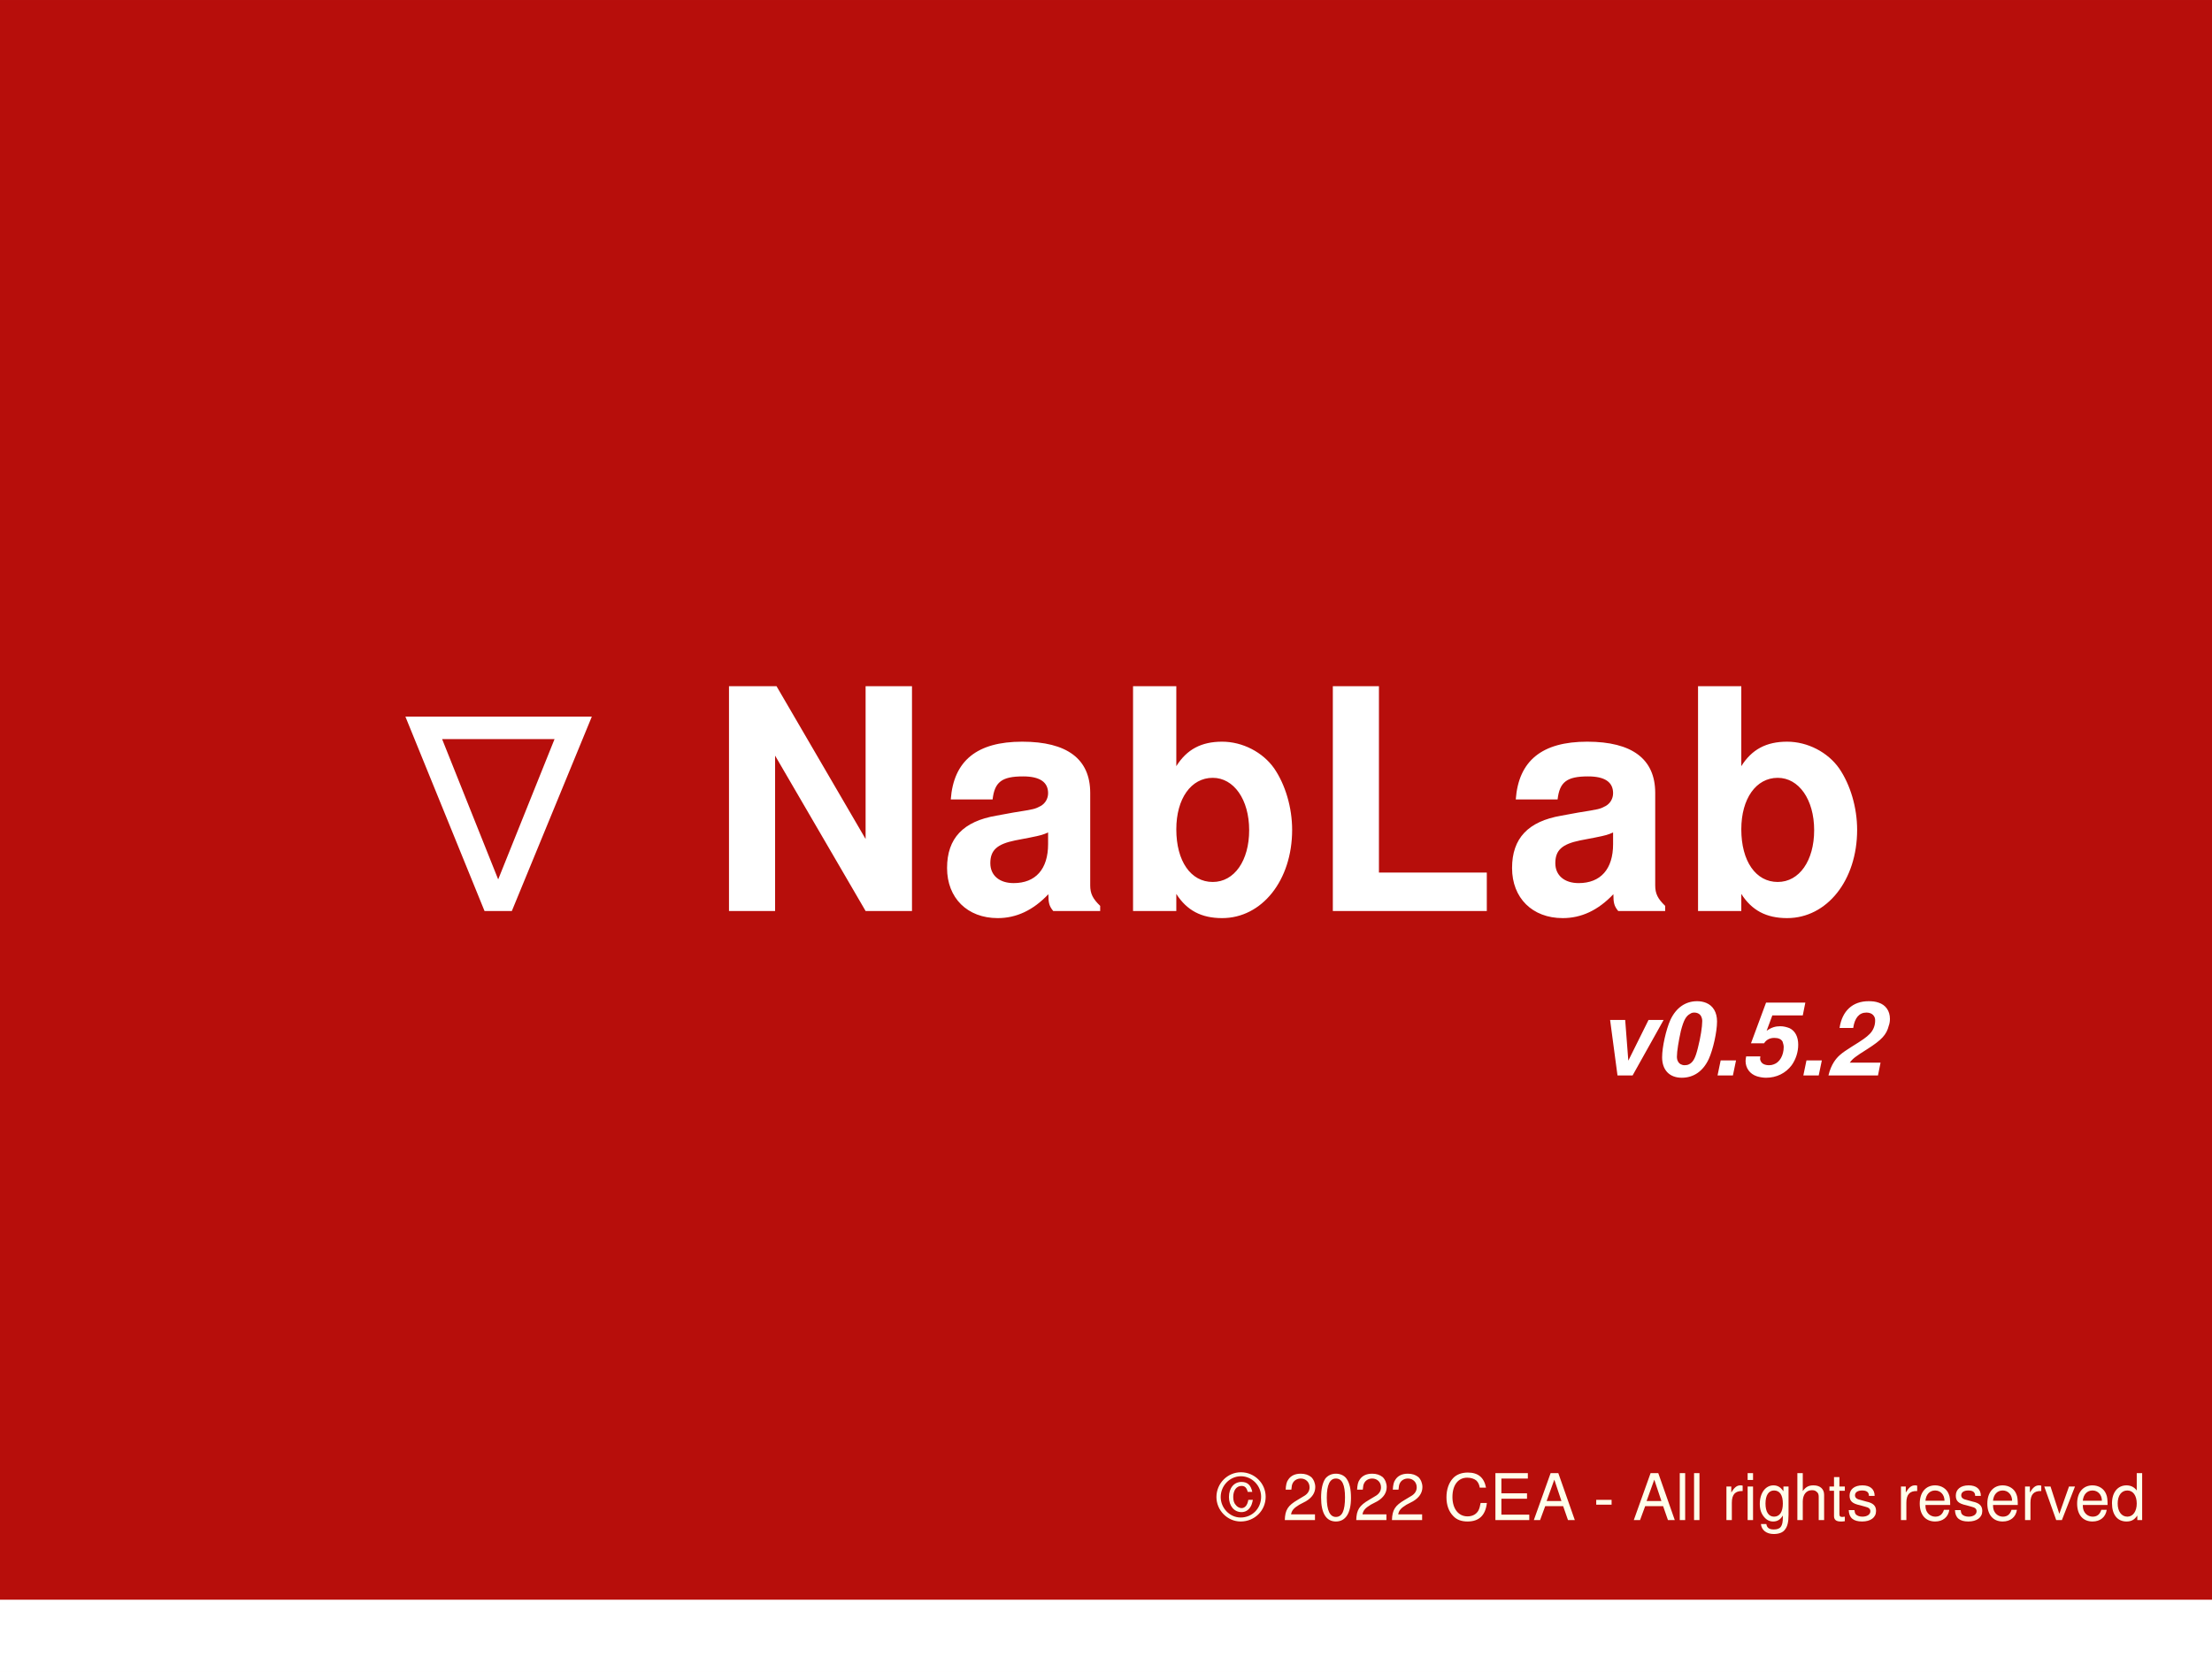
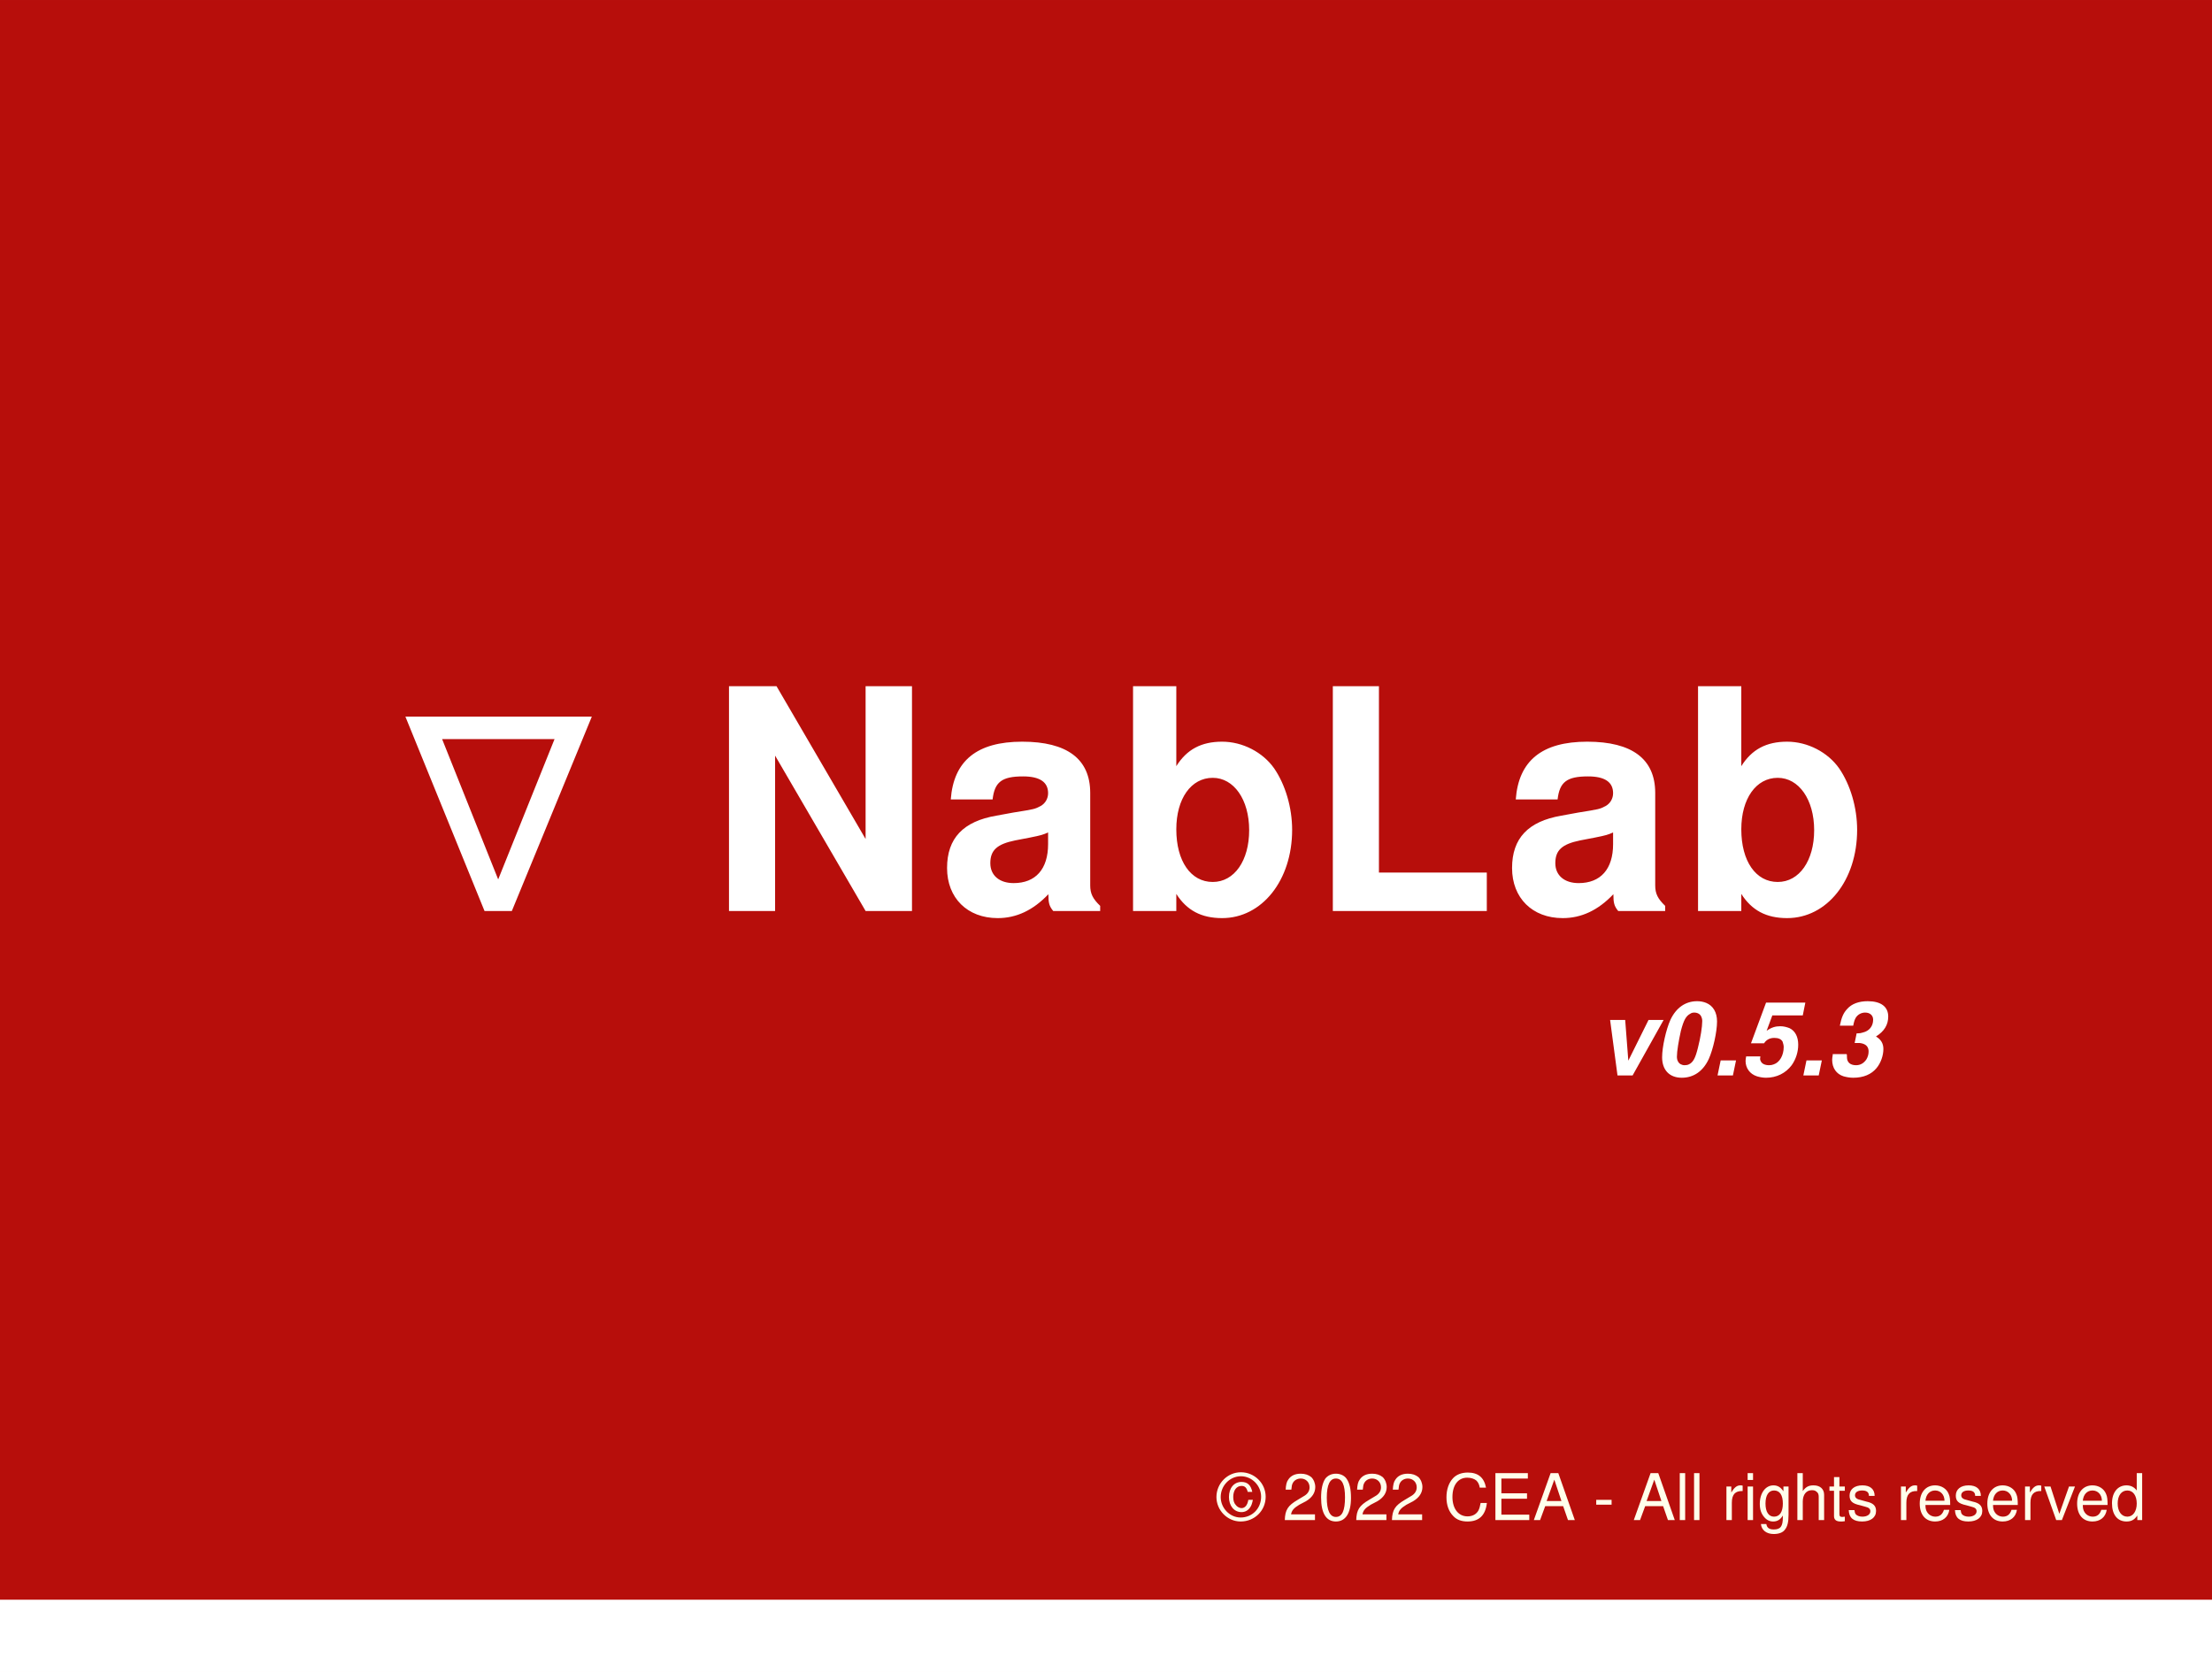
<svg xmlns="http://www.w3.org/2000/svg" id="svg8" version="1.1" viewBox="0 0 121.444 91.81" height="347" width="459">
  <defs id="defs2">
    <linearGradient id="linearGradient2819">
      <stop id="stop2817" offset="0" style="stop-color:#00b7ff;stop-opacity:1;" />
    </linearGradient>
  </defs>
  <g id="layer1">
    <rect y="10.237" x="6.718" height="53.745" width="78.378" id="rect2837" style="fill:none;fill-opacity:0.25;stroke:none;stroke-width:0.026;stroke-miterlimit:4;stroke-dasharray:none;stroke-opacity:0.418" />
    <rect y="10.237" x="6.718" height="78.058" width="111.648" id="rect2839" style="fill:none;fill-opacity:0.25;stroke:none;stroke-width:0.026;stroke-miterlimit:4;stroke-dasharray:none;stroke-opacity:0.418" />
    <rect y="2.0387877e-07" x="2.7755576e-17" height="91.81" width="121.444" id="rect2841" style="fill:#b70e0b;fill-opacity:1;stroke:none;stroke-width:0.026;stroke-miterlimit:4;stroke-dasharray:none;stroke-opacity:0.418;opacity:1" />
    <text id="text2845" y="50.023" x="21.084" style="font-style:normal;font-variant:normal;font-weight:normal;font-stretch:normal;font-size:16.933px;line-height:1.25;font-family:Helvetica;-inkscape-font-specification:Helvetica;letter-spacing:0.265px;fill:#000000;fill-opacity:1;stroke:none;stroke-width:0.265" xml:space="preserve">
      <tspan style="font-style:normal;font-variant:normal;font-weight:bold;font-stretch:normal;font-size:16.933px;font-family:Helvetica;-inkscape-font-specification:'Helvetica Bold';font-variant-ligatures:normal;font-variant-caps:normal;font-variant-numeric:normal;font-variant-east-asian:normal;letter-spacing:0.265px;fill:#ffffff;fill-opacity:1;stroke-width:0.265" y="50.023" x="21.084" id="tspan2843">∇ NabLab </tspan>
    </text>
    <text id="text2849" y="44.787" x="17.595" style="font-style:normal;font-weight:normal;font-size:10.583px;line-height:1.25;font-family:sans-serif;fill:#000000;fill-opacity:1;stroke:none;stroke-width:0.265" xml:space="preserve" />
    <text id="text2857" y="58.223" x="39.989" style="font-style:normal;font-weight:normal;font-size:10.583px;line-height:1.25;font-family:sans-serif;fill:#000000;fill-opacity:1;stroke:none;stroke-width:0.265" xml:space="preserve" />
    <text id="text2861" y="83.465" x="66.832" style="font-style:normal;font-weight:normal;font-size:10.583px;line-height:1.25;font-family:sans-serif;fill:#000000;fill-opacity:1;stroke:none;stroke-width:0.265" xml:space="preserve">
      <tspan style="font-style:normal;font-variant:normal;font-weight:normal;font-stretch:normal;font-size:3.528px;font-family:Helvetica;-inkscape-font-specification:'Helvetica Normal';font-variant-ligatures:normal;font-variant-caps:normal;font-variant-numeric:normal;fill:#ffffeb;fill-opacity:1" y="83.465" x="66.832" id="tspan2863">© 2022 CEA - All rights reserved</tspan>
    </text>
    <rect y="87.842" x="3.469447e-18" height="3.969" width="121.444" id="rect2865" style="fill:#ffffff;fill-opacity:1;stroke:none;stroke-width:0.032;stroke-miterlimit:4;stroke-dasharray:none;stroke-opacity:0.418" />
    <text id="text2871" y="48.237" x="20.237" style="font-style:normal;font-weight:normal;font-size:10.583px;line-height:1.25;font-family:sans-serif;fill:#000000;fill-opacity:1;stroke:none;stroke-width:0.265" xml:space="preserve" />
    <text id="text2877" y="59.057" x="87.663" style="font-style:oblique;font-variant:normal;font-weight:bold;font-stretch:normal;font-size:5.644px;line-height:1.25;font-family:Helvetica;-inkscape-font-specification:'Helvetica Bold Oblique';font-variant-ligatures:normal;font-variant-caps:normal;font-variant-numeric:normal;fill:#000000;fill-opacity:1;stroke:none;stroke-width:0.265" xml:space="preserve">
-       <tspan style="font-style:oblique;font-variant:normal;font-weight:bold;font-stretch:normal;font-size:5.644px;font-family:Helvetica;-inkscape-font-specification:'Helvetica Bold Oblique';font-variant-ligatures:normal;font-variant-caps:normal;font-variant-numeric:normal;fill:#ffffff;fill-opacity:1;stroke-width:0.265" y="59.057" x="87.663" id="tspan2875">v0.5.2</tspan>
+       <tspan style="font-style:oblique;font-variant:normal;font-weight:bold;font-stretch:normal;font-size:5.644px;font-family:Helvetica;-inkscape-font-specification:'Helvetica Bold Oblique';font-variant-ligatures:normal;font-variant-caps:normal;font-variant-numeric:normal;fill:#ffffff;fill-opacity:1;stroke-width:0.265" y="59.057" x="87.663" id="tspan2875">v0.5.3</tspan>
    </text>
  </g>
</svg>
